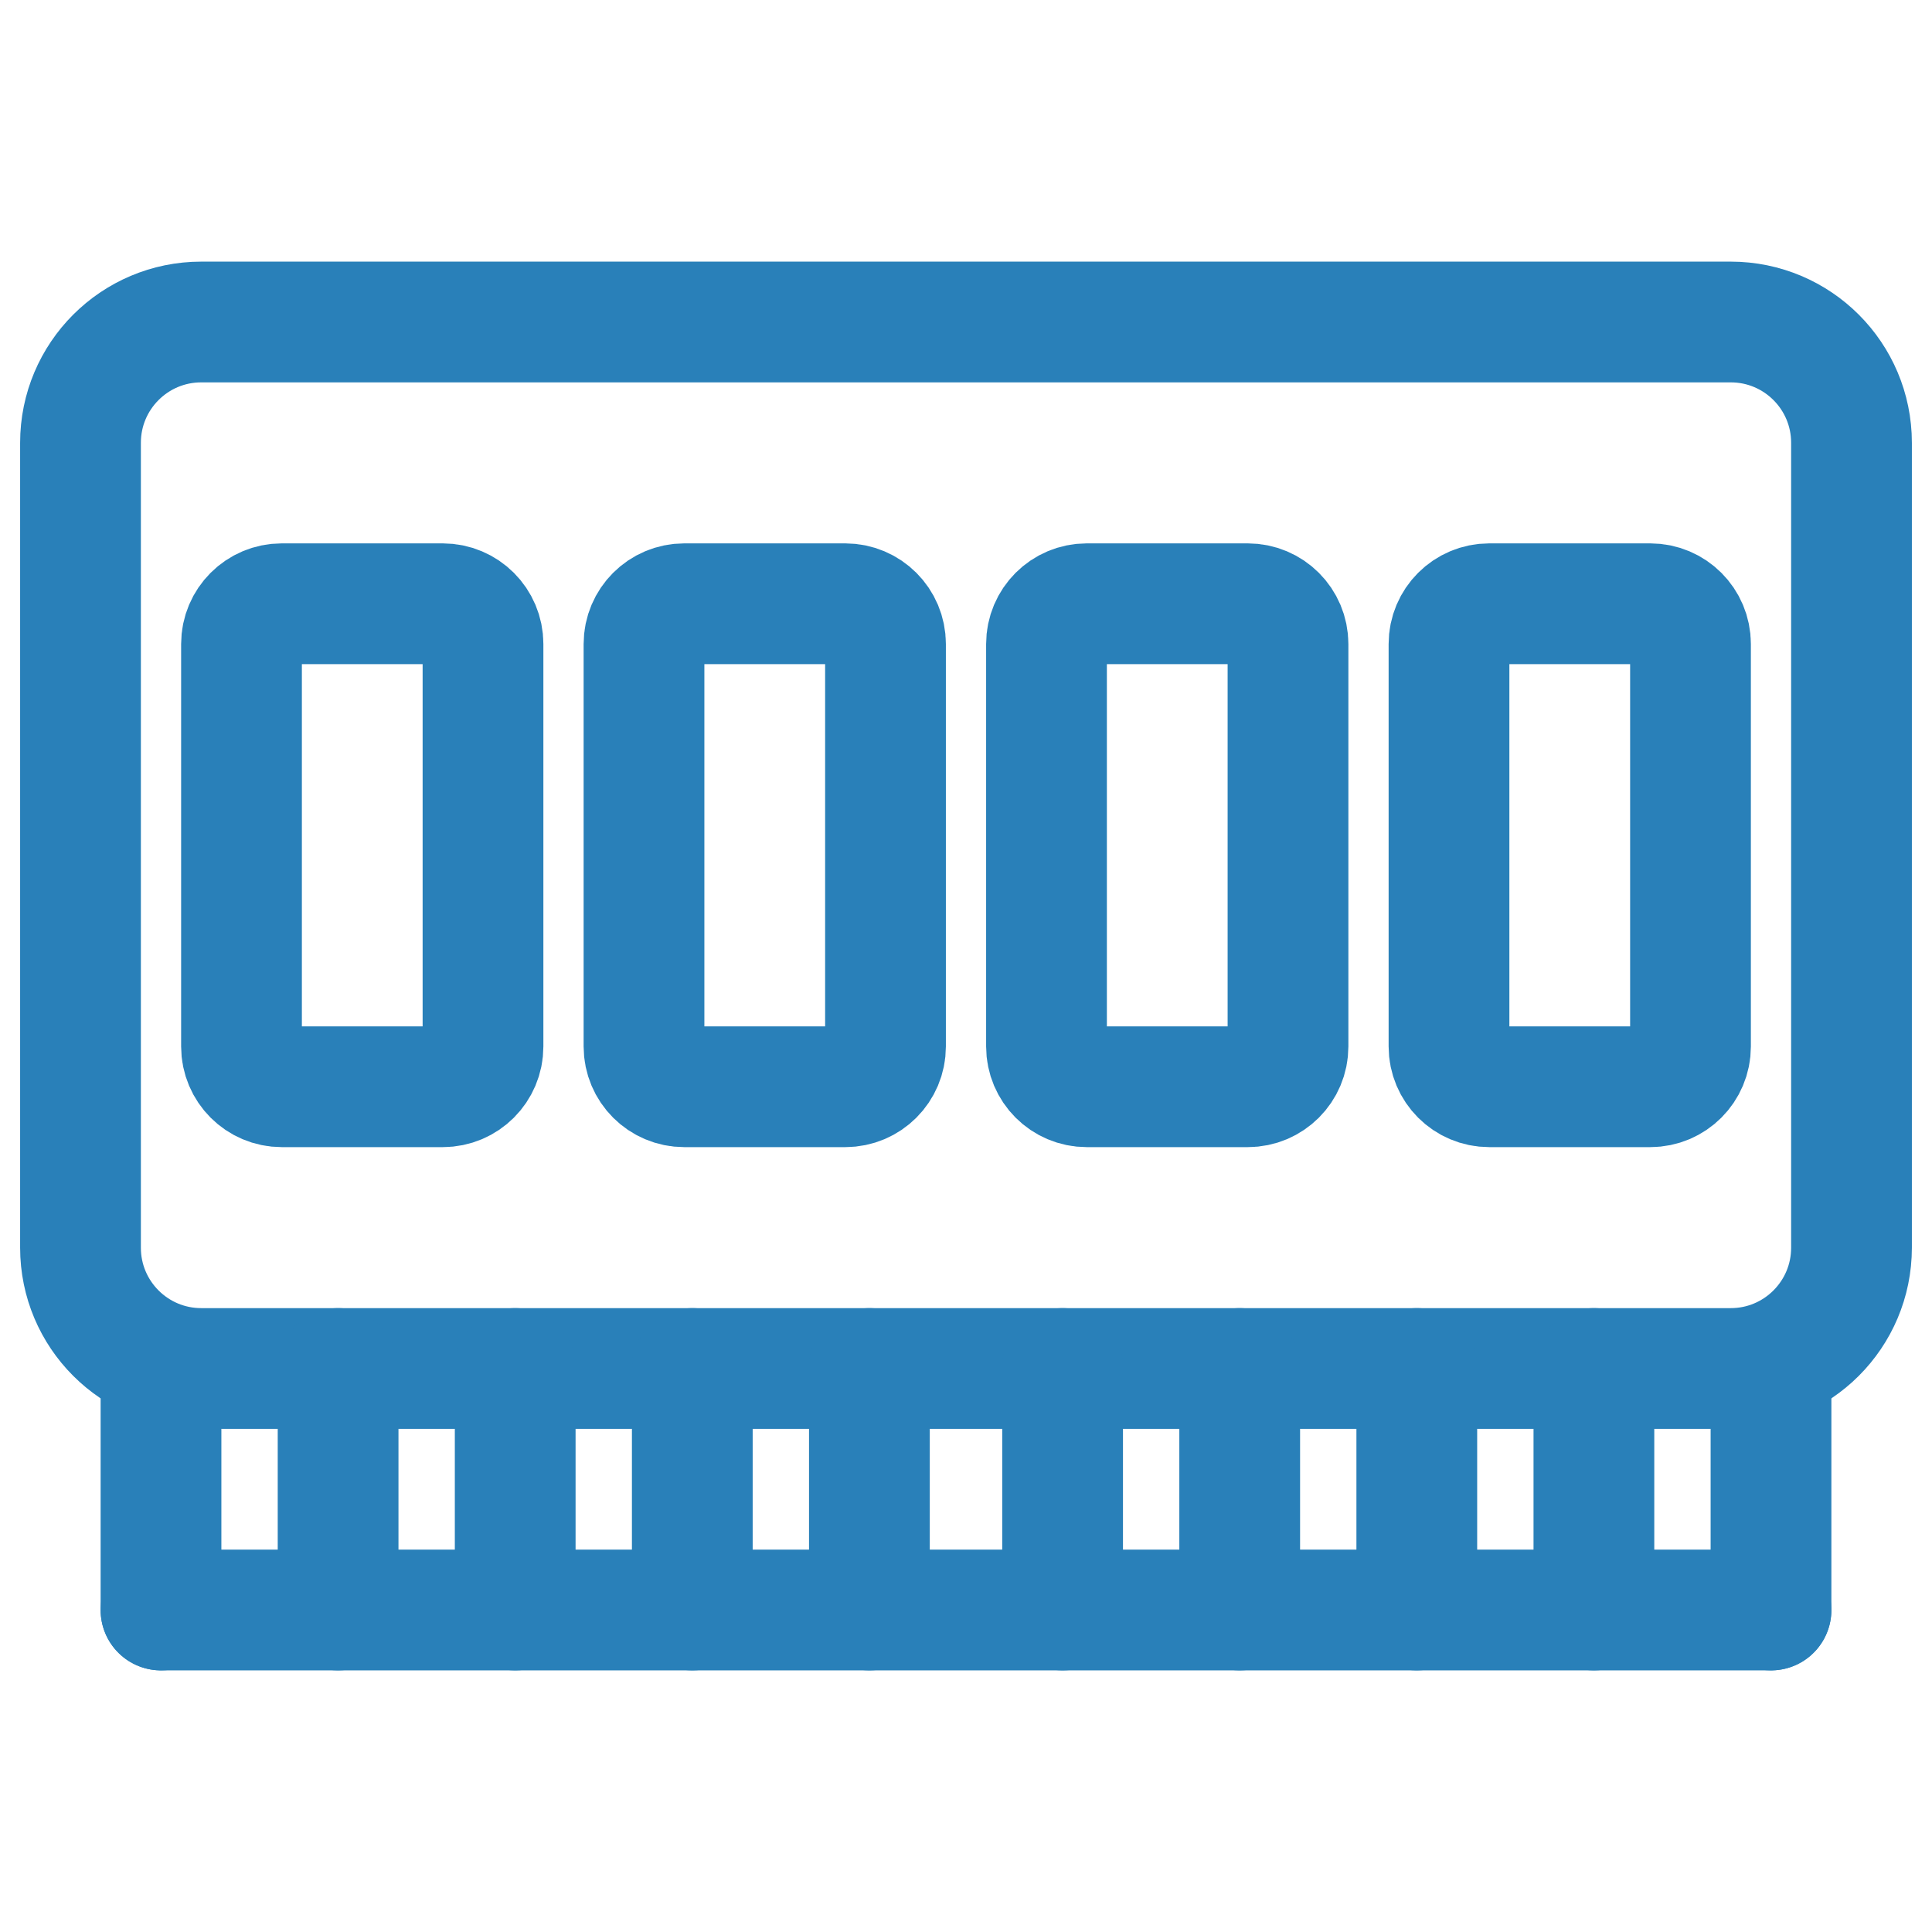
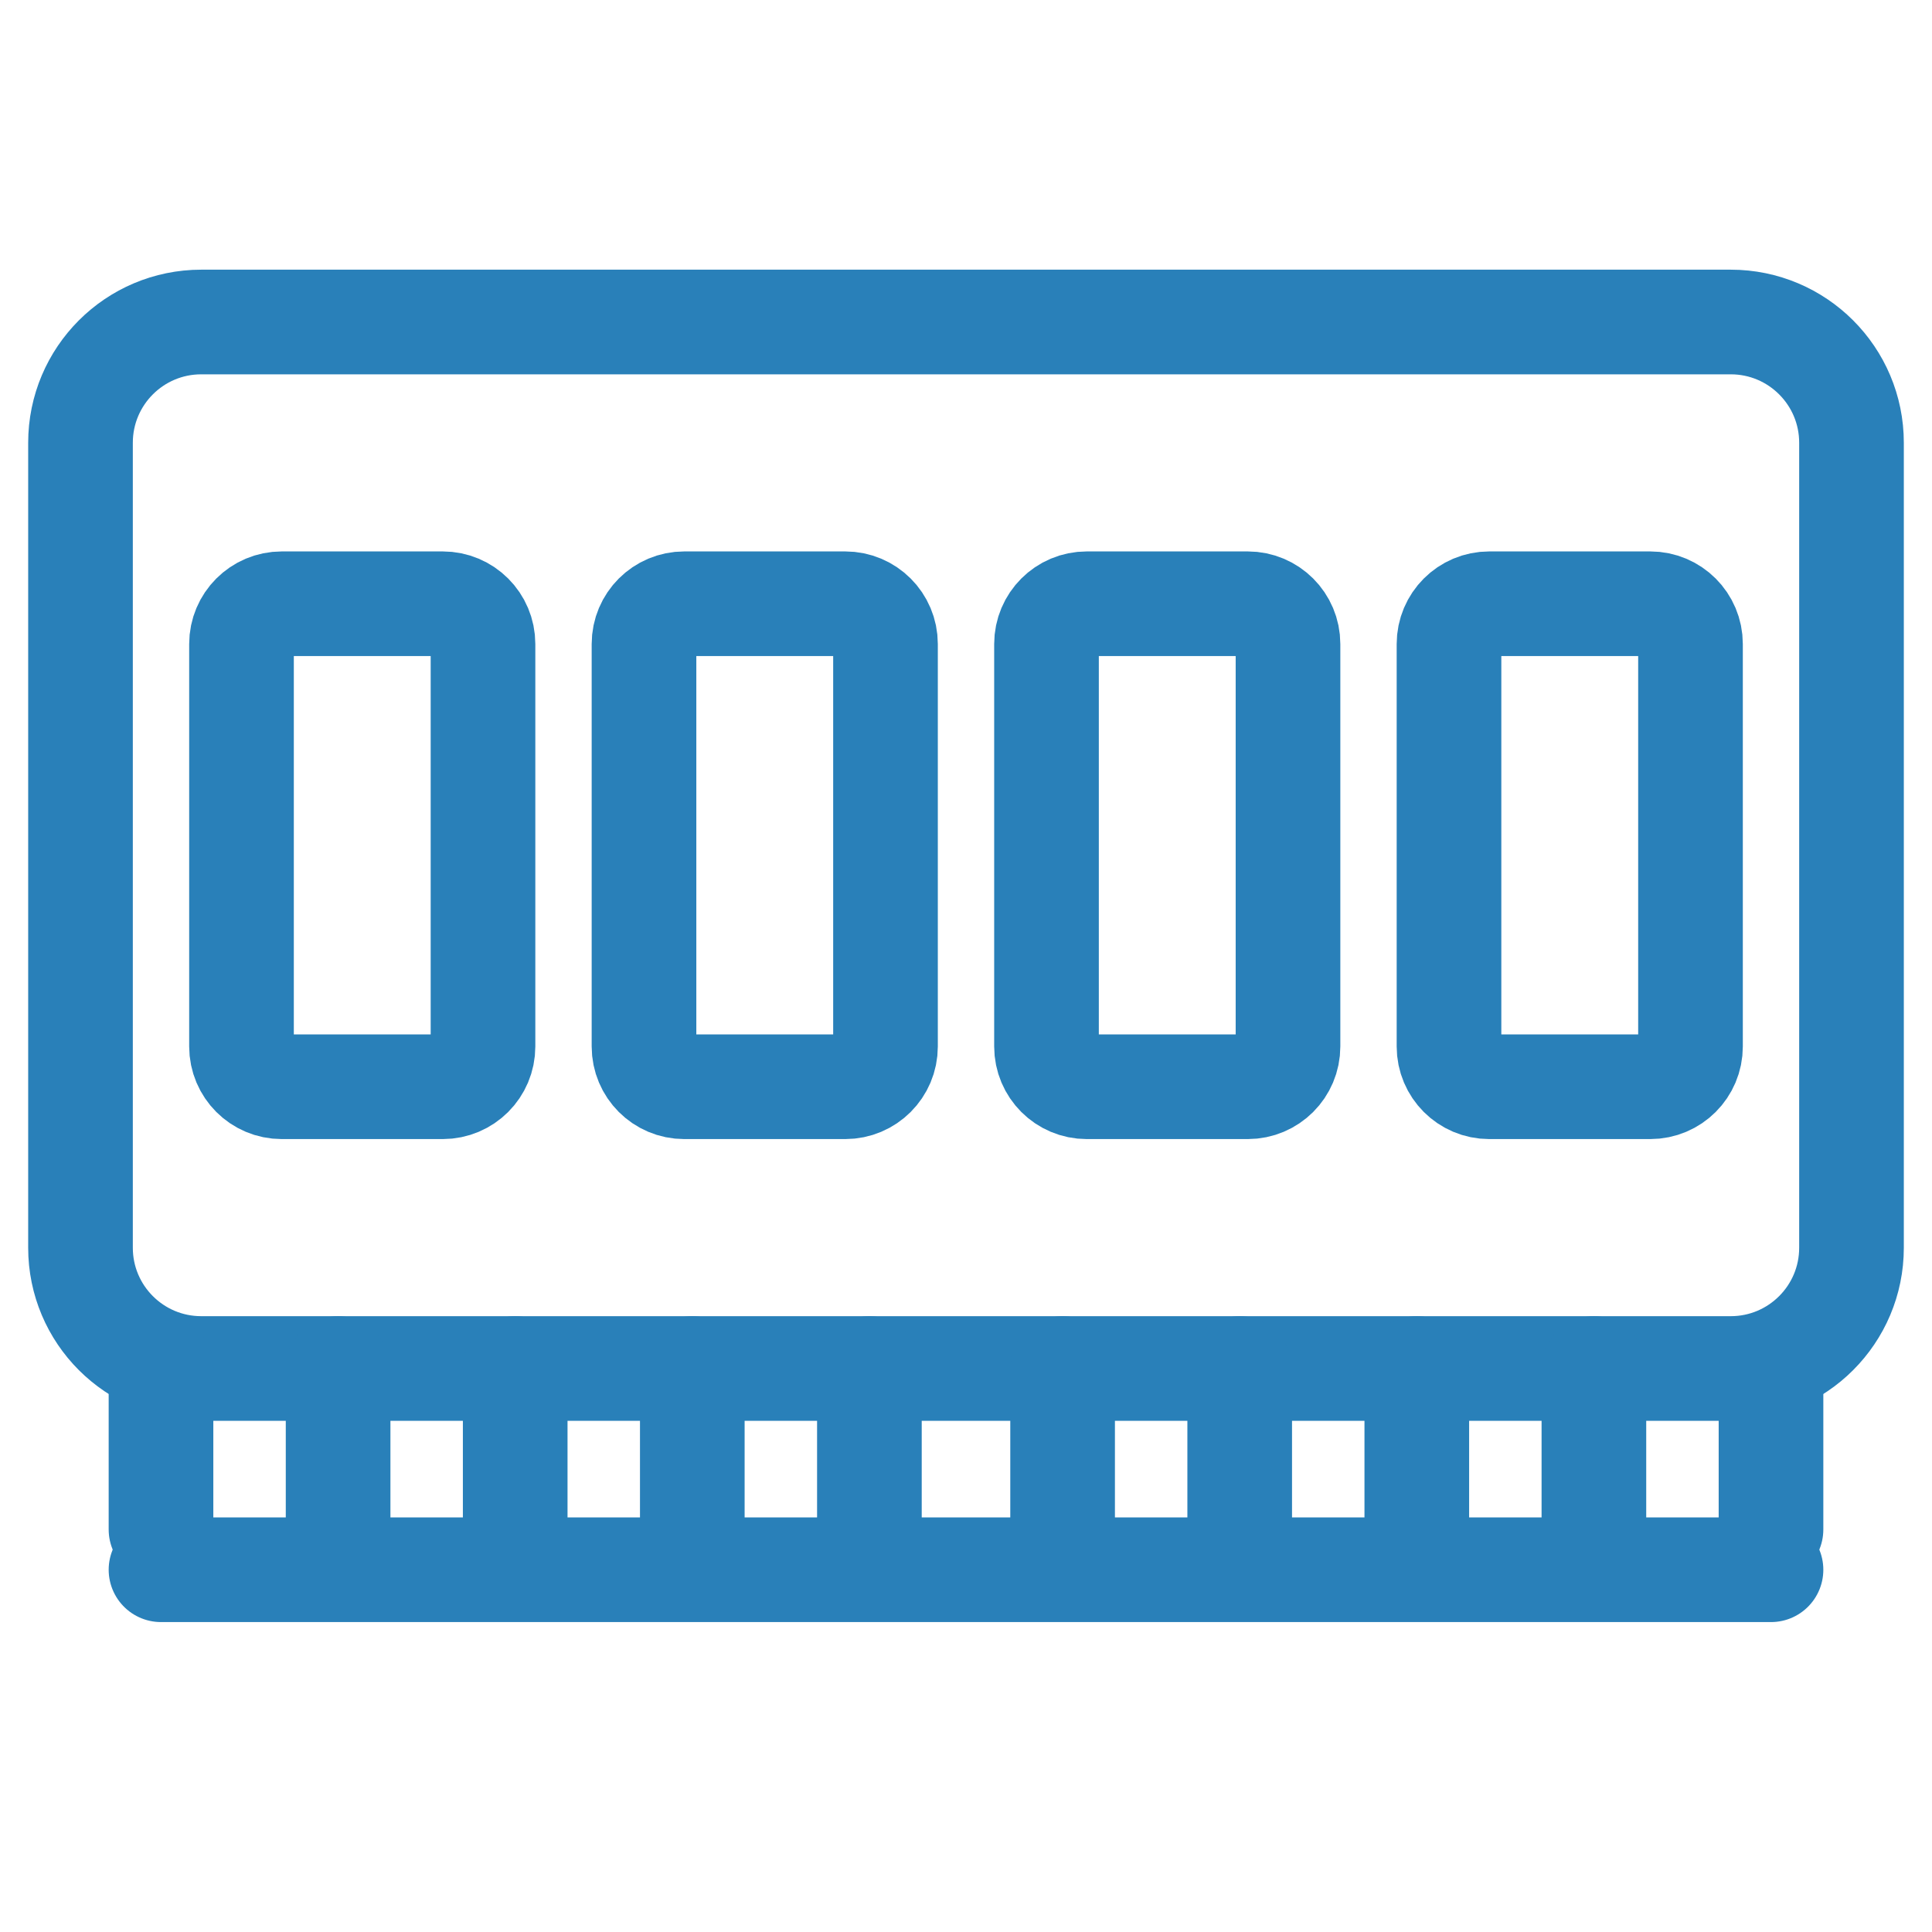
- <svg xmlns="http://www.w3.org/2000/svg" viewBox="0 0 24 24" fill="none" stroke-width="1.5" stroke-linecap="round" stroke-linejoin="round">
+ <svg xmlns="http://www.w3.org/2000/svg" viewBox="0 0 24 24" fill="none" stroke-width="1.3" stroke-linecap="round" stroke-linejoin="round">
  <style>* { stroke: #2980b9; }</style>
  <rect x="1" y="4" width="22" height="13" rx="1.5" />
  <rect x="3" y="7.5" width="3" height="6" rx="0.5" />
  <rect x="8" y="7.5" width="3" height="6" rx="0.5" />
  <rect x="13" y="7.5" width="3" height="6" rx="0.5" />
  <rect x="18" y="7.5" width="3" height="6" rx="0.5" />
-   <line x1="2" y1="17" x2="2" y2="20" />
-   <line x1="4.2" y1="17" x2="4.2" y2="20" />
-   <line x1="6.4" y1="17" x2="6.4" y2="20" />
-   <line x1="8.6" y1="17" x2="8.6" y2="20" />
-   <line x1="10.8" y1="17" x2="10.8" y2="20" />
-   <line x1="13.2" y1="17" x2="13.2" y2="20" />
-   <line x1="15.4" y1="17" x2="15.4" y2="20" />
-   <line x1="17.6" y1="17" x2="17.6" y2="20" />
-   <line x1="19.8" y1="17" x2="19.8" y2="20" />
-   <line x1="22" y1="17" x2="22" y2="20" />
-   <line x1="2" y1="20" x2="22" y2="20" />
+   <line x1="2" y1="17" x2="2" y2="19" />
+   <line x1="4.2" y1="17" x2="4.2" y2="19" />
+   <line x1="6.4" y1="17" x2="6.4" y2="19" />
+   <line x1="8.6" y1="17" x2="8.6" y2="19" />
+   <line x1="10.8" y1="17" x2="10.8" y2="19" />
+   <line x1="13.2" y1="17" x2="13.2" y2="19" />
+   <line x1="15.4" y1="17" x2="15.4" y2="19" />
+   <line x1="17.6" y1="17" x2="17.6" y2="19" />
+   <line x1="19.8" y1="17" x2="19.8" y2="19" />
+   <line x1="22" y1="17" x2="22" y2="19" />
+   <line x1="2" y1="19.5" x2="22" y2="19.5" />
</svg>
